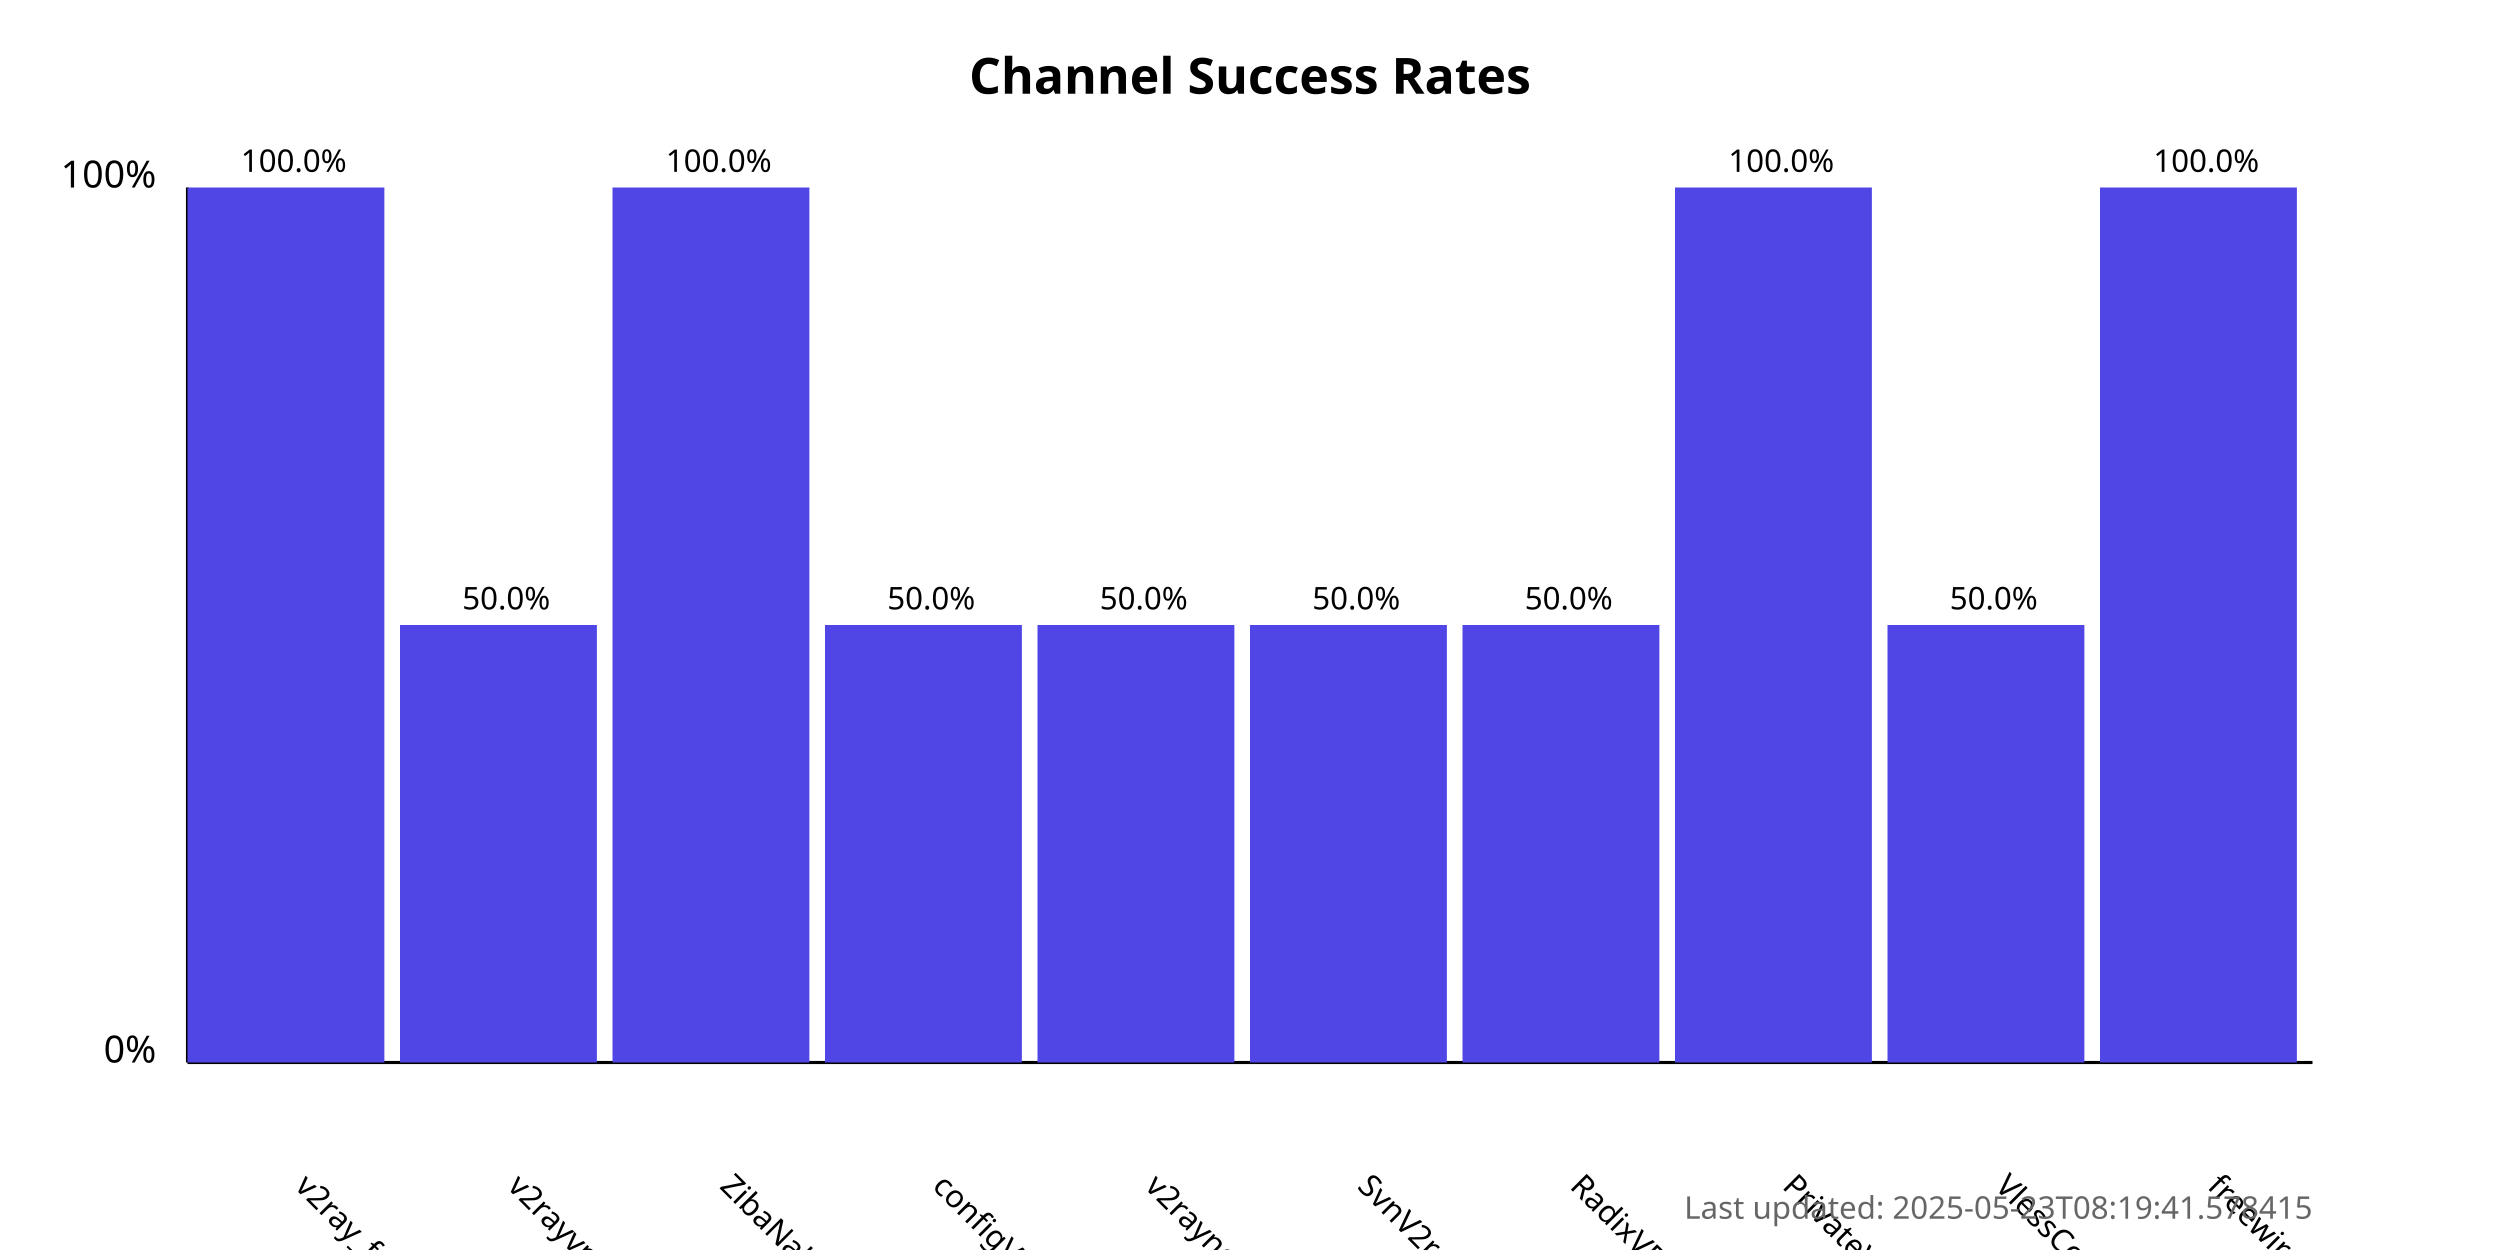
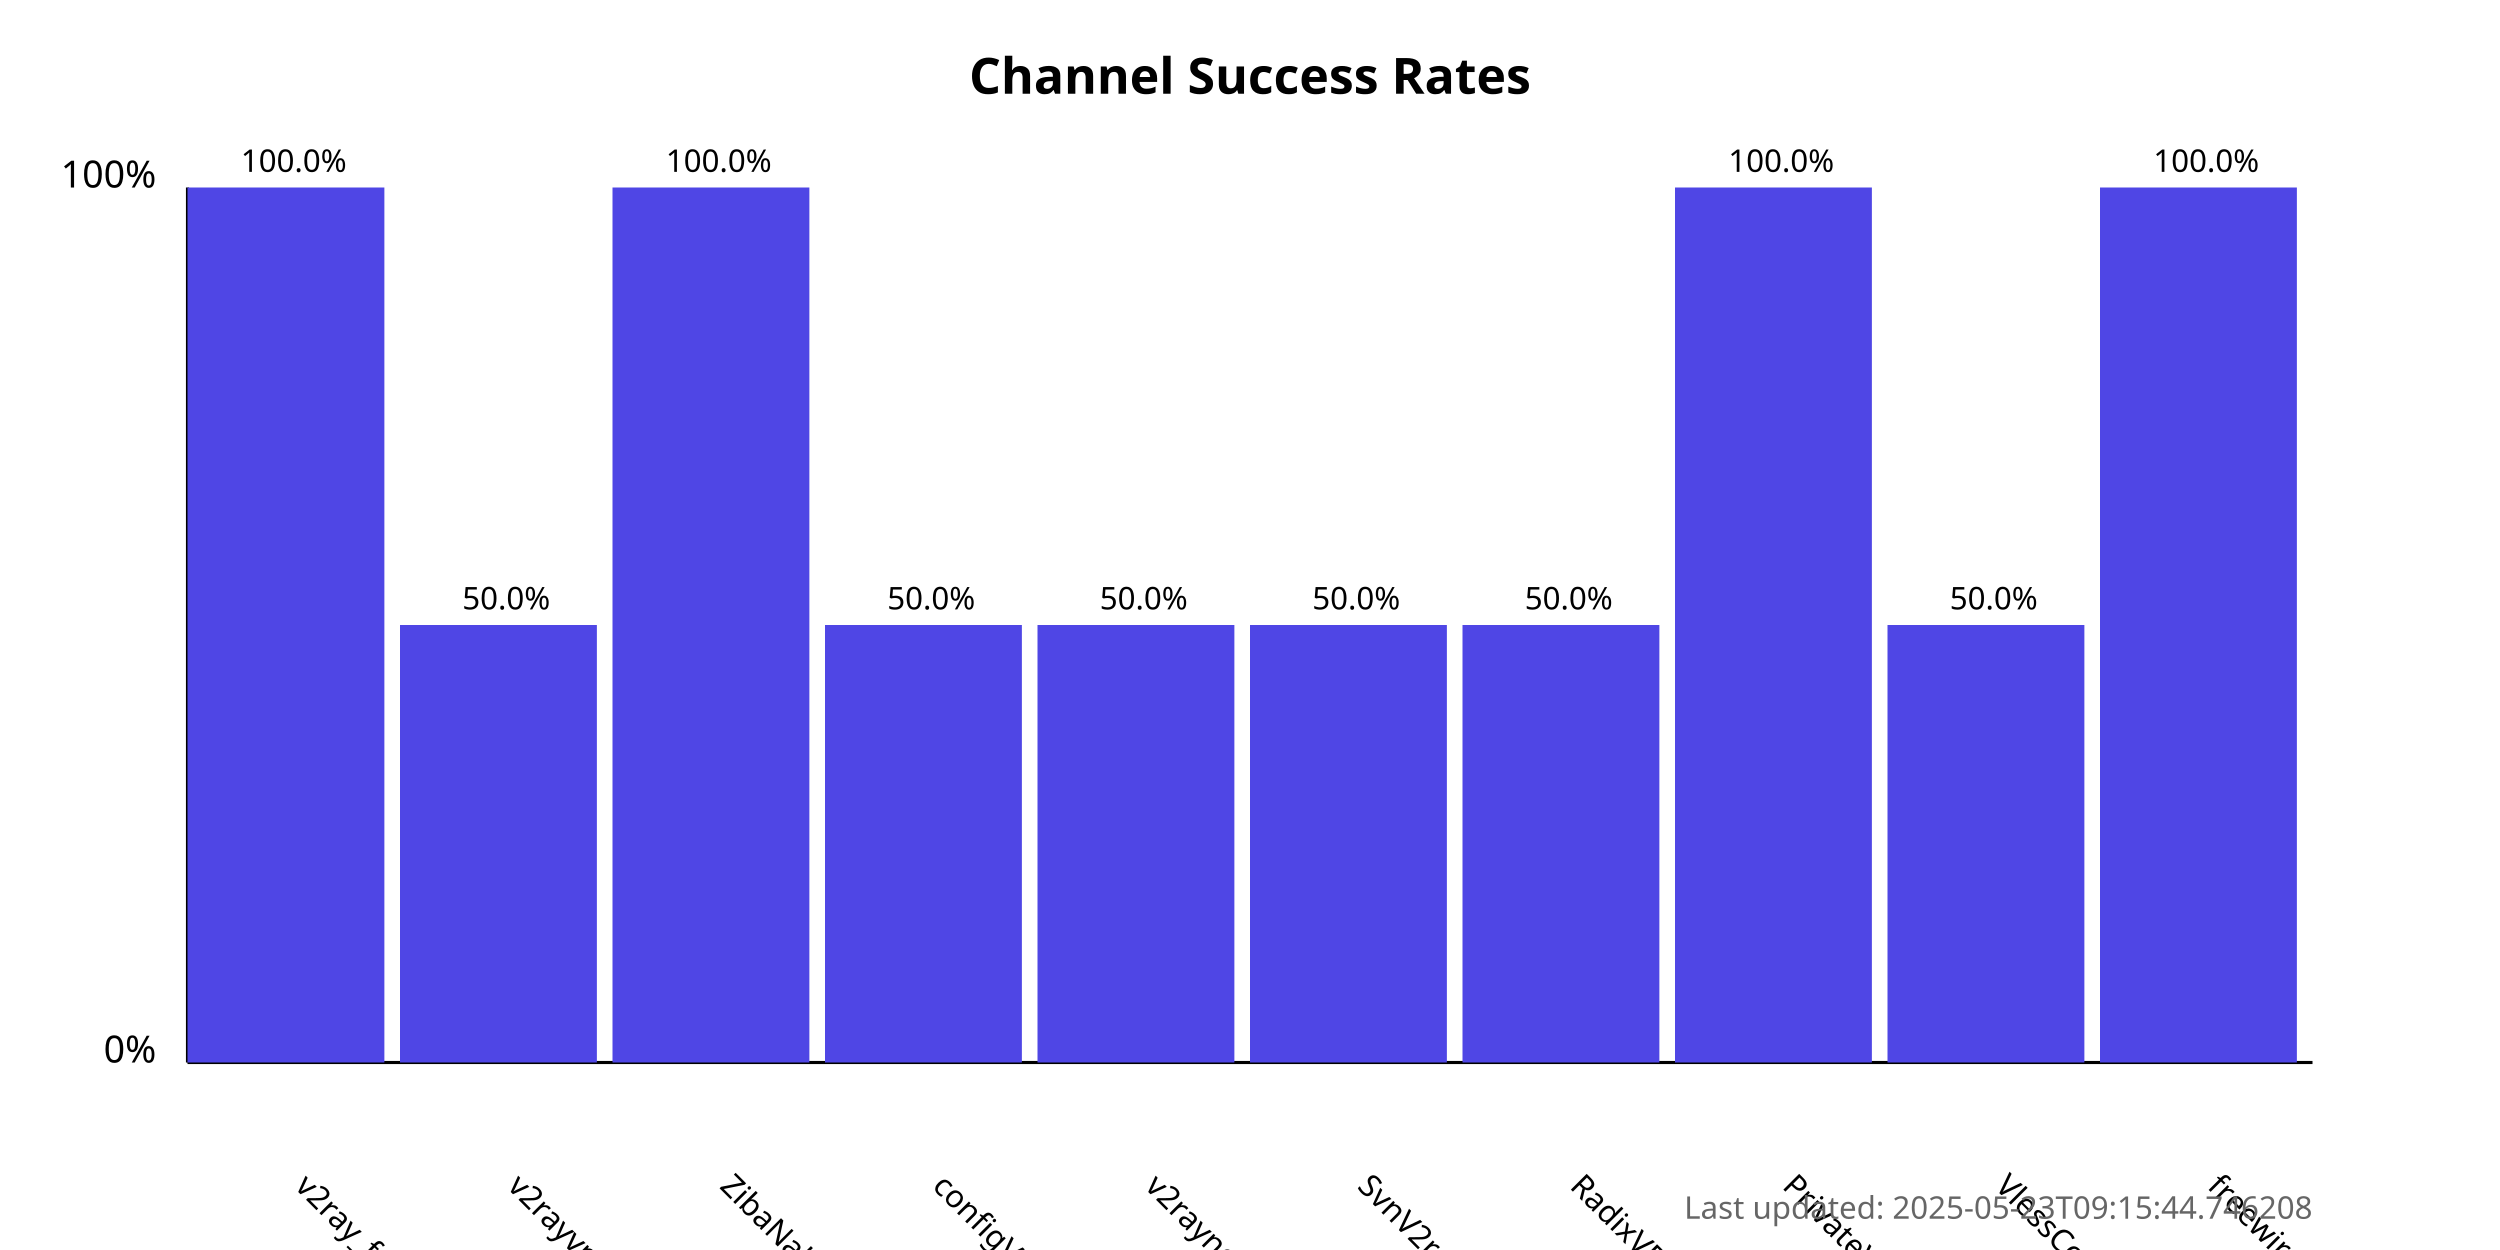
<svg xmlns="http://www.w3.org/2000/svg" width="800" height="400">
  <style>
            .chart-title { font: bold 16px sans-serif; }
            .axis-label { font: 12px sans-serif; }
            .tick-label { font: 10px sans-serif; }
            .bar { fill: #4f46e5; }
            .bar:hover { fill: #6366f1; }
            .timestamp { font: 10px sans-serif; fill: #666; }
        </style>
  <text x="400.0" y="30" text-anchor="middle" class="chart-title">
            Channel Success Rates
        </text>
  <line x1="60" y1="340" x2="60" y2="60" stroke="black" stroke-width="1" />
  <line x1="60" y1="340" x2="740" y2="340" stroke="black" stroke-width="1" />
  <text x="50" y="340" text-anchor="end" class="axis-label">0%</text>
  <text x="50" y="60" text-anchor="end" class="axis-label">100%</text>
  <g>
    <rect x="60" y="60.0" width="63.0" height="280.0" class="bar" />
    <text x="94.0" y="380" transform="rotate(45, 94.0, 380)" text-anchor="start" class="tick-label">
                v2ray_free_conf
            </text>
    <text x="94.0" y="55.0" text-anchor="middle" class="tick-label">
                100.0%
            </text>
  </g>
  <g>
    <rect x="128.0" y="200.0" width="63.0" height="140.0" class="bar" />
    <text x="162.0" y="380" transform="rotate(45, 162.0, 380)" text-anchor="start" class="tick-label">
                v2rayvpno
            </text>
    <text x="162.0" y="195.0" text-anchor="middle" class="tick-label">
                50.0%
            </text>
  </g>
  <g>
    <rect x="196.0" y="60.0" width="63.0" height="280.0" class="bar" />
    <text x="230.0" y="380" transform="rotate(45, 230.0, 380)" text-anchor="start" class="tick-label">
                ZibaNabz
            </text>
    <text x="230.0" y="55.0" text-anchor="middle" class="tick-label">
                100.0%
            </text>
  </g>
  <g>
    <rect x="264.0" y="200.0" width="63.0" height="140.0" class="bar" />
    <text x="298.0" y="380" transform="rotate(45, 298.0, 380)" text-anchor="start" class="tick-label">
                configV2rayForFree
            </text>
    <text x="298.0" y="195.0" text-anchor="middle" class="tick-label">
                50.0%
            </text>
  </g>
  <g>
    <rect x="332.0" y="200.0" width="63.0" height="140.0" class="bar" />
    <text x="366.0" y="380" transform="rotate(45, 366.0, 380)" text-anchor="start" class="tick-label">
                v2rayngvpn
            </text>
    <text x="366.0" y="195.0" text-anchor="middle" class="tick-label">
                50.0%
            </text>
  </g>
  <g>
    <rect x="400.0" y="200.0" width="63.0" height="140.0" class="bar" />
    <text x="434.0" y="380" transform="rotate(45, 434.0, 380)" text-anchor="start" class="tick-label">
                SvnV2ray
            </text>
    <text x="434.0" y="195.0" text-anchor="middle" class="tick-label">
                50.0%
            </text>
  </g>
  <g>
    <rect x="468.0" y="200.0" width="63.0" height="140.0" class="bar" />
    <text x="502.0" y="380" transform="rotate(45, 502.0, 380)" text-anchor="start" class="tick-label">
                RadixVPN
            </text>
    <text x="502.0" y="195.0" text-anchor="middle" class="tick-label">
                50.0%
            </text>
  </g>
  <g>
    <rect x="536.0" y="60.0" width="63.0" height="280.0" class="bar" />
    <text x="570.0" y="380" transform="rotate(45, 570.0, 380)" text-anchor="start" class="tick-label">
                PrivateVPNs
            </text>
    <text x="570.0" y="55.0" text-anchor="middle" class="tick-label">
                100.0%
            </text>
  </g>
  <g>
    <rect x="604.0" y="200.0" width="63.0" height="140.0" class="bar" />
    <text x="638.0" y="380" transform="rotate(45, 638.0, 380)" text-anchor="start" class="tick-label">
                VlessConfig
            </text>
    <text x="638.0" y="195.0" text-anchor="middle" class="tick-label">
                50.0%
            </text>
  </g>
  <g>
    <rect x="672.0" y="60.0" width="63.0" height="280.0" class="bar" />
    <text x="706.0" y="380" transform="rotate(45, 706.0, 380)" text-anchor="start" class="tick-label">
                freewireguard
            </text>
    <text x="706.0" y="55.0" text-anchor="middle" class="tick-label">
                100.0%
            </text>
  </g>
  <text x="740" y="390" text-anchor="end" class="timestamp">
-             Last updated: 2025-05-23T08:19:41.578415
+             Last updated: 2025-05-23T09:15:44.746208
        </text>
</svg>
